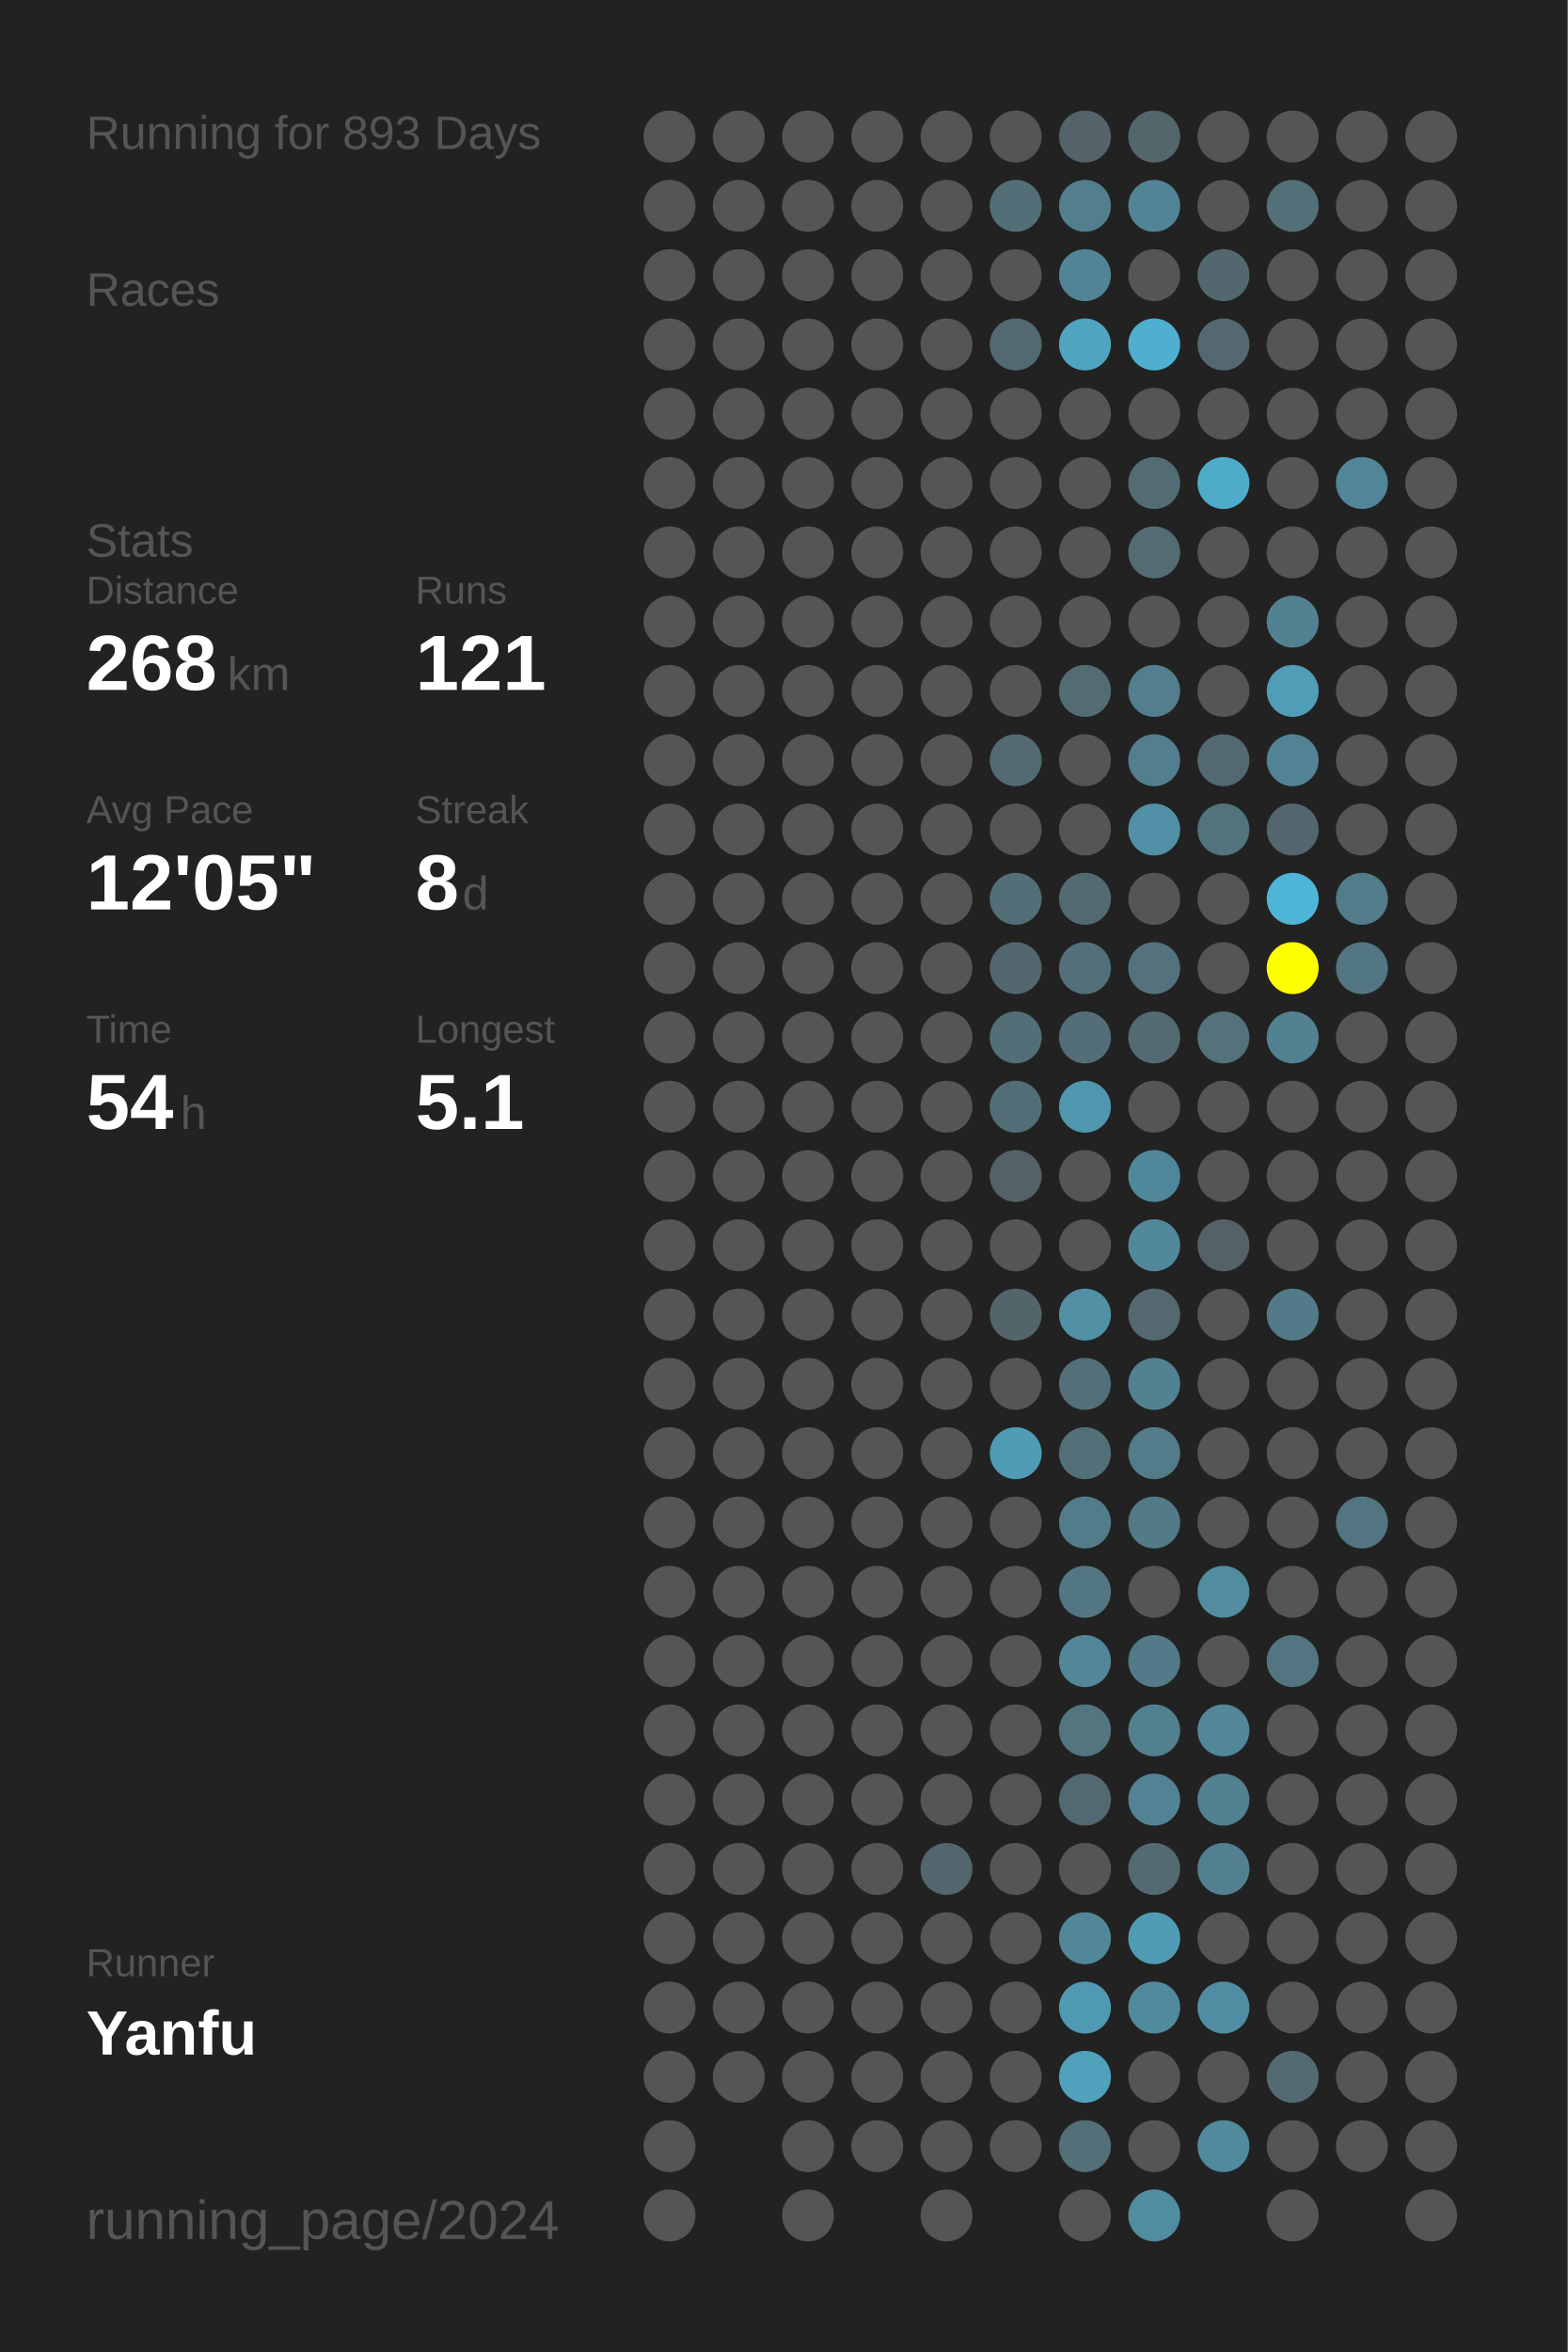
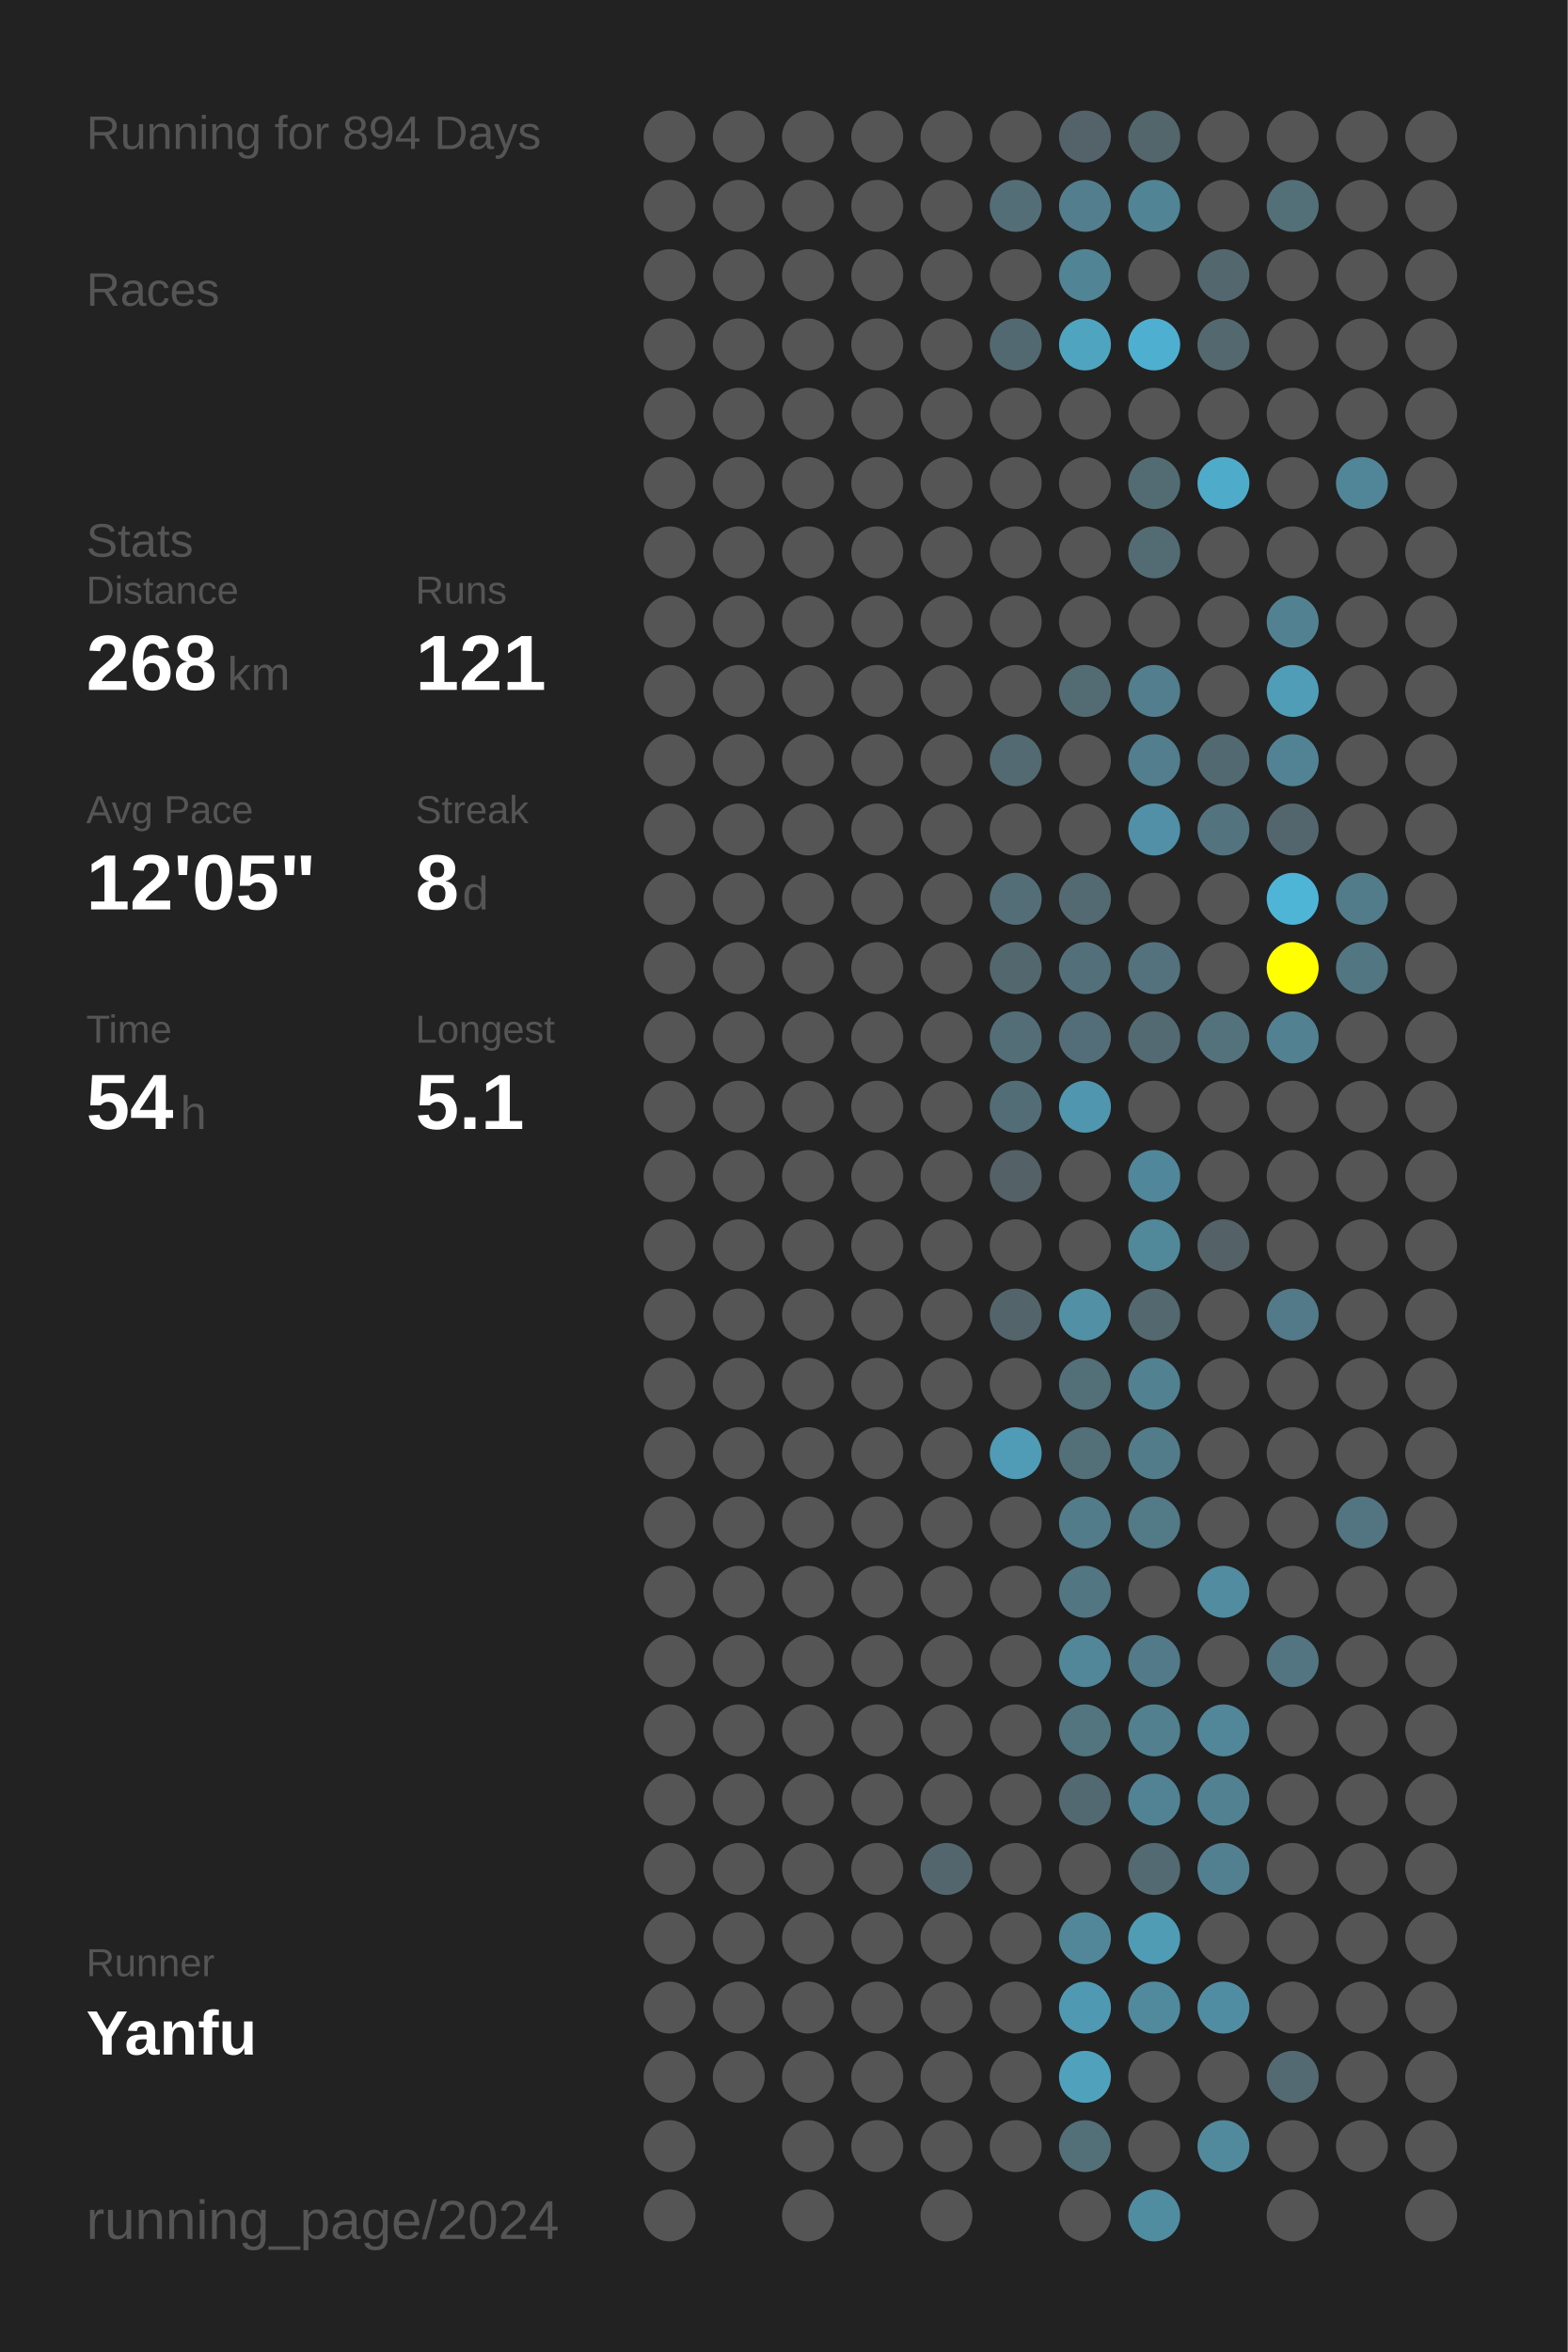
<svg xmlns="http://www.w3.org/2000/svg" baseProfile="full" height="300mm" version="1.1" viewBox="0,0,200,300" width="200mm">
  <defs />
  <rect fill="#222222" height="300" width="200" x="0" y="0" />
-   <text fill="#555555" style="font-size:6px; font-family:Arial;" x="11" y="19">Running for 893 Days</text>
+   <text fill="#555555" style="font-size:6px; font-family:Arial;" x="11" y="19">Running for 894 Days</text>
  <text fill="#555555" style="font-size:6px; font-family:Arial;" x="11" y="39">Races</text>
  <text fill="#555555" style="font-size:6px; font-family:Arial;" x="11" y="71">Stats</text>
  <text fill="#555555" style="font-size:5px; font-family:Arial;" x="11" y="77">Distance</text>
  <text fill="#FFFFFF" style="font-size:10px; font-family:Arial; font-weight:bold;" x="11" y="88">268</text>
  <text fill="#555555" style="font-size:6px; font-family:Arial;" x="29" y="88">km</text>
  <text fill="#555555" style="font-size:5px; font-family:Arial;" x="53" y="77">Runs</text>
  <text fill="#FFFFFF" style="font-size:10px; font-family:Arial; font-weight:bold;" x="53" y="88">121</text>
  <text fill="#555555" style="font-size:5px; font-family:Arial;" x="11" y="105">Avg Pace</text>
  <text fill="#FFFFFF" style="font-size:10px; font-family:Arial; font-weight:bold;" x="11" y="116">12'05"</text>
  <text fill="#555555" style="font-size:5px; font-family:Arial;" x="53" y="105">Streak</text>
  <text fill="#FFFFFF" style="font-size:10px; font-family:Arial; font-weight:bold;" x="53" y="116">8</text>
  <text fill="#555555" style="font-size:6px; font-family:Arial;" x="59" y="116">d</text>
  <text fill="#555555" style="font-size:5px; font-family:Arial;" x="11" y="133">Time</text>
  <text fill="#FFFFFF" style="font-size:10px; font-family:Arial; font-weight:bold;" x="11" y="144">54</text>
  <text fill="#555555" style="font-size:6px; font-family:Arial;" x="23" y="144">h</text>
  <text fill="#555555" style="font-size:5px; font-family:Arial;" x="53" y="133">Longest</text>
  <text fill="#FFFFFF" style="font-size:10px; font-family:Arial; font-weight:bold;" x="53" y="144">5.1</text>
  <text fill="#555555" style="font-size:5px; font-family:Arial;" x="11" y="252.065">Runner</text>
  <text fill="#FFFFFF" style="font-size:8px; font-family:Arial; font-weight:bold;" x="11" y="262.065">Yanfu</text>
  <text fill="#555555" style="font-size:7px; font-family:Arial;" x="11" y="285.581">running_page/2024</text>
  <circle cx="85.417" cy="17.419" fill="#555555" r="3.312" />
  <circle cx="85.417" cy="26.258" fill="#555555" r="3.312" />
  <circle cx="85.417" cy="35.097" fill="#555555" r="3.312" />
  <circle cx="85.417" cy="43.935" fill="#555555" r="3.312" />
  <circle cx="85.417" cy="52.774" fill="#555555" r="3.312" />
  <circle cx="85.417" cy="61.613" fill="#555555" r="3.312" />
  <circle cx="85.417" cy="70.452" fill="#555555" r="3.312" />
  <circle cx="85.417" cy="79.29" fill="#555555" r="3.312" />
  <circle cx="85.417" cy="88.129" fill="#555555" r="3.312" />
  <circle cx="85.417" cy="96.968" fill="#555555" r="3.312" />
  <circle cx="85.417" cy="105.806" fill="#555555" r="3.312" />
  <circle cx="85.417" cy="114.645" fill="#555555" r="3.312" />
  <circle cx="85.417" cy="123.484" fill="#555555" r="3.312" />
  <circle cx="85.417" cy="132.323" fill="#555555" r="3.312" />
  <circle cx="85.417" cy="141.161" fill="#555555" r="3.312" />
  <circle cx="85.417" cy="150" fill="#555555" r="3.312" />
  <circle cx="85.417" cy="158.839" fill="#555555" r="3.312" />
  <circle cx="85.417" cy="167.677" fill="#555555" r="3.312" />
  <circle cx="85.417" cy="176.516" fill="#555555" r="3.312" />
  <circle cx="85.417" cy="185.355" fill="#555555" r="3.312" />
  <circle cx="85.417" cy="194.194" fill="#555555" r="3.312" />
  <circle cx="85.417" cy="203.032" fill="#555555" r="3.312" />
  <circle cx="85.417" cy="211.871" fill="#555555" r="3.312" />
  <circle cx="85.417" cy="220.71" fill="#555555" r="3.312" />
  <circle cx="85.417" cy="229.548" fill="#555555" r="3.312" />
  <circle cx="85.417" cy="238.387" fill="#555555" r="3.312" />
  <circle cx="85.417" cy="247.226" fill="#555555" r="3.312" />
  <circle cx="85.417" cy="256.065" fill="#555555" r="3.312" />
  <circle cx="85.417" cy="264.903" fill="#555555" r="3.312" />
  <circle cx="85.417" cy="273.742" fill="#555555" r="3.312" />
  <circle cx="85.417" cy="282.581" fill="#555555" r="3.312" />
  <circle cx="94.25" cy="17.419" fill="#555555" r="3.312" />
  <circle cx="94.25" cy="26.258" fill="#555555" r="3.312" />
  <circle cx="94.25" cy="35.097" fill="#555555" r="3.312" />
  <circle cx="94.25" cy="43.935" fill="#555555" r="3.312" />
  <circle cx="94.25" cy="52.774" fill="#555555" r="3.312" />
  <circle cx="94.25" cy="61.613" fill="#555555" r="3.312" />
  <circle cx="94.25" cy="70.452" fill="#555555" r="3.312" />
  <circle cx="94.25" cy="79.29" fill="#555555" r="3.312" />
  <circle cx="94.25" cy="88.129" fill="#555555" r="3.312" />
  <circle cx="94.25" cy="96.968" fill="#555555" r="3.312" />
  <circle cx="94.25" cy="105.806" fill="#555555" r="3.312" />
  <circle cx="94.25" cy="114.645" fill="#555555" r="3.312" />
  <circle cx="94.25" cy="123.484" fill="#555555" r="3.312" />
  <circle cx="94.25" cy="132.323" fill="#555555" r="3.312" />
  <circle cx="94.25" cy="141.161" fill="#555555" r="3.312" />
  <circle cx="94.25" cy="150" fill="#555555" r="3.312" />
  <circle cx="94.25" cy="158.839" fill="#555555" r="3.312" />
  <circle cx="94.25" cy="167.677" fill="#555555" r="3.312" />
  <circle cx="94.25" cy="176.516" fill="#555555" r="3.312" />
  <circle cx="94.25" cy="185.355" fill="#555555" r="3.312" />
  <circle cx="94.25" cy="194.194" fill="#555555" r="3.312" />
  <circle cx="94.25" cy="203.032" fill="#555555" r="3.312" />
  <circle cx="94.25" cy="211.871" fill="#555555" r="3.312" />
  <circle cx="94.25" cy="220.71" fill="#555555" r="3.312" />
  <circle cx="94.25" cy="229.548" fill="#555555" r="3.312" />
  <circle cx="94.25" cy="238.387" fill="#555555" r="3.312" />
  <circle cx="94.25" cy="247.226" fill="#555555" r="3.312" />
  <circle cx="94.25" cy="256.065" fill="#555555" r="3.312" />
  <circle cx="94.25" cy="264.903" fill="#555555" r="3.312" />
  <circle cx="103.083" cy="17.419" fill="#555555" r="3.312" />
  <circle cx="103.083" cy="26.258" fill="#555555" r="3.312" />
  <circle cx="103.083" cy="35.097" fill="#555555" r="3.312" />
  <circle cx="103.083" cy="43.935" fill="#555555" r="3.312" />
  <circle cx="103.083" cy="52.774" fill="#555555" r="3.312" />
  <circle cx="103.083" cy="61.613" fill="#555555" r="3.312" />
  <circle cx="103.083" cy="70.452" fill="#555555" r="3.312" />
  <circle cx="103.083" cy="79.29" fill="#555555" r="3.312" />
  <circle cx="103.083" cy="88.129" fill="#555555" r="3.312" />
  <circle cx="103.083" cy="96.968" fill="#555555" r="3.312" />
  <circle cx="103.083" cy="105.806" fill="#555555" r="3.312" />
  <circle cx="103.083" cy="114.645" fill="#555555" r="3.312" />
  <circle cx="103.083" cy="123.484" fill="#555555" r="3.312" />
  <circle cx="103.083" cy="132.323" fill="#555555" r="3.312" />
  <circle cx="103.083" cy="141.161" fill="#555555" r="3.312" />
  <circle cx="103.083" cy="150" fill="#555555" r="3.312" />
  <circle cx="103.083" cy="158.839" fill="#555555" r="3.312" />
  <circle cx="103.083" cy="167.677" fill="#555555" r="3.312" />
  <circle cx="103.083" cy="176.516" fill="#555555" r="3.312" />
  <circle cx="103.083" cy="185.355" fill="#555555" r="3.312" />
  <circle cx="103.083" cy="194.194" fill="#555555" r="3.312" />
  <circle cx="103.083" cy="203.032" fill="#555555" r="3.312" />
  <circle cx="103.083" cy="211.871" fill="#555555" r="3.312" />
  <circle cx="103.083" cy="220.71" fill="#555555" r="3.312" />
  <circle cx="103.083" cy="229.548" fill="#555555" r="3.312" />
  <circle cx="103.083" cy="238.387" fill="#555555" r="3.312" />
  <circle cx="103.083" cy="247.226" fill="#555555" r="3.312" />
  <circle cx="103.083" cy="256.065" fill="#555555" r="3.312" />
  <circle cx="103.083" cy="264.903" fill="#555555" r="3.312" />
  <circle cx="103.083" cy="273.742" fill="#555555" r="3.312" />
  <circle cx="103.083" cy="282.581" fill="#555555" r="3.312" />
  <circle cx="111.917" cy="17.419" fill="#555555" r="3.312" />
  <circle cx="111.917" cy="26.258" fill="#555555" r="3.312" />
  <circle cx="111.917" cy="35.097" fill="#555555" r="3.312" />
  <circle cx="111.917" cy="43.935" fill="#555555" r="3.312" />
  <circle cx="111.917" cy="52.774" fill="#555555" r="3.312" />
  <circle cx="111.917" cy="61.613" fill="#555555" r="3.312" />
  <circle cx="111.917" cy="70.452" fill="#555555" r="3.312" />
  <circle cx="111.917" cy="79.29" fill="#555555" r="3.312" />
  <circle cx="111.917" cy="88.129" fill="#555555" r="3.312" />
  <circle cx="111.917" cy="96.968" fill="#555555" r="3.312" />
  <circle cx="111.917" cy="105.806" fill="#555555" r="3.312" />
  <circle cx="111.917" cy="114.645" fill="#555555" r="3.312" />
  <circle cx="111.917" cy="123.484" fill="#555555" r="3.312" />
  <circle cx="111.917" cy="132.323" fill="#555555" r="3.312" />
  <circle cx="111.917" cy="141.161" fill="#555555" r="3.312" />
  <circle cx="111.917" cy="150" fill="#555555" r="3.312" />
  <circle cx="111.917" cy="158.839" fill="#555555" r="3.312" />
  <circle cx="111.917" cy="167.677" fill="#555555" r="3.312" />
  <circle cx="111.917" cy="176.516" fill="#555555" r="3.312" />
  <circle cx="111.917" cy="185.355" fill="#555555" r="3.312" />
  <circle cx="111.917" cy="194.194" fill="#555555" r="3.312" />
  <circle cx="111.917" cy="203.032" fill="#555555" r="3.312" />
  <circle cx="111.917" cy="211.871" fill="#555555" r="3.312" />
  <circle cx="111.917" cy="220.71" fill="#555555" r="3.312" />
  <circle cx="111.917" cy="229.548" fill="#555555" r="3.312" />
  <circle cx="111.917" cy="238.387" fill="#555555" r="3.312" />
  <circle cx="111.917" cy="247.226" fill="#555555" r="3.312" />
  <circle cx="111.917" cy="256.065" fill="#555555" r="3.312" />
  <circle cx="111.917" cy="264.903" fill="#555555" r="3.312" />
  <circle cx="111.917" cy="273.742" fill="#555555" r="3.312" />
  <circle cx="120.75" cy="17.419" fill="#555555" r="3.312" />
  <circle cx="120.75" cy="26.258" fill="#555555" r="3.312" />
  <circle cx="120.75" cy="35.097" fill="#555555" r="3.312" />
  <circle cx="120.75" cy="43.935" fill="#555555" r="3.312" />
  <circle cx="120.75" cy="52.774" fill="#555555" r="3.312" />
  <circle cx="120.75" cy="61.613" fill="#555555" r="3.312" />
  <circle cx="120.75" cy="70.452" fill="#555555" r="3.312" />
  <circle cx="120.75" cy="79.29" fill="#555555" r="3.312" />
  <circle cx="120.75" cy="88.129" fill="#555555" r="3.312" />
  <circle cx="120.75" cy="96.968" fill="#555555" r="3.312" />
  <circle cx="120.75" cy="105.806" fill="#555555" r="3.312" />
  <circle cx="120.75" cy="114.645" fill="#555555" r="3.312" />
  <circle cx="120.75" cy="123.484" fill="#555555" r="3.312" />
  <circle cx="120.75" cy="132.323" fill="#555555" r="3.312" />
  <circle cx="120.75" cy="141.161" fill="#555555" r="3.312" />
  <circle cx="120.75" cy="150" fill="#555555" r="3.312" />
  <circle cx="120.75" cy="158.839" fill="#555555" r="3.312" />
  <circle cx="120.75" cy="167.677" fill="#555555" r="3.312" />
  <circle cx="120.75" cy="176.516" fill="#555555" r="3.312" />
  <circle cx="120.75" cy="185.355" fill="#555555" r="3.312" />
  <circle cx="120.75" cy="194.194" fill="#555555" r="3.312" />
  <circle cx="120.75" cy="203.032" fill="#555555" r="3.312" />
  <circle cx="120.75" cy="211.871" fill="#555555" r="3.312" />
  <circle cx="120.75" cy="220.71" fill="#555555" r="3.312" />
  <circle cx="120.75" cy="229.548" fill="#555555" r="3.312" />
  <circle cx="120.75" cy="238.387" fill="#53666d" r="3.312" />
  <circle cx="120.75" cy="247.226" fill="#555555" r="3.312" />
  <circle cx="120.75" cy="256.065" fill="#555555" r="3.312" />
  <circle cx="120.75" cy="264.903" fill="#555555" r="3.312" />
  <circle cx="120.75" cy="273.742" fill="#555555" r="3.312" />
  <circle cx="120.75" cy="282.581" fill="#555555" r="3.312" />
  <circle cx="129.583" cy="17.419" fill="#555555" r="3.312" />
  <circle cx="129.583" cy="26.258" fill="#536e77" r="3.312" />
  <circle cx="129.583" cy="35.097" fill="#555555" r="3.312" />
  <circle cx="129.583" cy="43.935" fill="#536971" r="3.312" />
  <circle cx="129.583" cy="52.774" fill="#555555" r="3.312" />
  <circle cx="129.583" cy="61.613" fill="#555555" r="3.312" />
  <circle cx="129.583" cy="70.452" fill="#555555" r="3.312" />
  <circle cx="129.583" cy="79.29" fill="#555555" r="3.312" />
  <circle cx="129.583" cy="88.129" fill="#555555" r="3.312" />
  <circle cx="129.583" cy="96.968" fill="#536a72" r="3.312" />
  <circle cx="129.583" cy="105.806" fill="#555555" r="3.312" />
  <circle cx="129.583" cy="114.645" fill="#536e77" r="3.312" />
  <circle cx="129.583" cy="123.484" fill="#53676e" r="3.312" />
  <circle cx="129.583" cy="132.323" fill="#536e77" r="3.312" />
  <circle cx="129.583" cy="141.161" fill="#536d76" r="3.312" />
  <circle cx="129.583" cy="150" fill="#546166" r="3.312" />
  <circle cx="129.583" cy="158.839" fill="#555555" r="3.312" />
  <circle cx="129.583" cy="167.677" fill="#53656b" r="3.312" />
  <circle cx="129.583" cy="176.516" fill="#555555" r="3.312" />
  <circle cx="129.583" cy="185.355" fill="#509bb5" r="3.312" />
  <circle cx="129.583" cy="194.194" fill="#555555" r="3.312" />
  <circle cx="129.583" cy="203.032" fill="#555555" r="3.312" />
  <circle cx="129.583" cy="211.871" fill="#555555" r="3.312" />
  <circle cx="129.583" cy="220.71" fill="#555555" r="3.312" />
  <circle cx="129.583" cy="229.548" fill="#555555" r="3.312" />
  <circle cx="129.583" cy="238.387" fill="#555555" r="3.312" />
  <circle cx="129.583" cy="247.226" fill="#555555" r="3.312" />
  <circle cx="129.583" cy="256.065" fill="#555555" r="3.312" />
  <circle cx="129.583" cy="264.903" fill="#555555" r="3.312" />
  <circle cx="129.583" cy="273.742" fill="#555555" r="3.312" />
  <circle cx="138.417" cy="17.419" fill="#546369" r="3.312" />
  <circle cx="138.417" cy="26.258" fill="#527e8d" r="3.312" />
  <circle cx="138.417" cy="35.097" fill="#518495" r="3.312" />
  <circle cx="138.417" cy="43.935" fill="#4fa4c0" r="3.312" />
  <circle cx="138.417" cy="52.774" fill="#555555" r="3.312" />
  <circle cx="138.417" cy="61.613" fill="#555555" r="3.312" />
  <circle cx="138.417" cy="70.452" fill="#555555" r="3.312" />
  <circle cx="138.417" cy="79.29" fill="#555555" r="3.312" />
  <circle cx="138.417" cy="88.129" fill="#536c74" r="3.312" />
  <circle cx="138.417" cy="96.968" fill="#555555" r="3.312" />
  <circle cx="138.417" cy="105.806" fill="#555555" r="3.312" />
  <circle cx="138.417" cy="114.645" fill="#536a72" r="3.312" />
  <circle cx="138.417" cy="123.484" fill="#53707a" r="3.312" />
  <circle cx="138.417" cy="132.323" fill="#536e78" r="3.312" />
  <circle cx="138.417" cy="141.161" fill="#5096ae" r="3.312" />
  <circle cx="138.417" cy="150" fill="#555555" r="3.312" />
  <circle cx="138.417" cy="158.839" fill="#555555" r="3.312" />
  <circle cx="138.417" cy="167.677" fill="#5190a5" r="3.312" />
  <circle cx="138.417" cy="176.516" fill="#536f78" r="3.312" />
  <circle cx="138.417" cy="185.355" fill="#536f78" r="3.312" />
  <circle cx="138.417" cy="194.194" fill="#527c8a" r="3.312" />
  <circle cx="138.417" cy="203.032" fill="#527682" r="3.312" />
  <circle cx="138.417" cy="211.871" fill="#518799" r="3.312" />
  <circle cx="138.417" cy="220.71" fill="#527580" r="3.312" />
  <circle cx="138.417" cy="229.548" fill="#536971" r="3.312" />
  <circle cx="138.417" cy="238.387" fill="#555555" r="3.312" />
  <circle cx="138.417" cy="247.226" fill="#518799" r="3.312" />
  <circle cx="138.417" cy="256.065" fill="#5099b2" r="3.312" />
  <circle cx="138.417" cy="264.903" fill="#50a1bc" r="3.312" />
  <circle cx="138.417" cy="273.742" fill="#536f78" r="3.312" />
  <circle cx="138.417" cy="282.581" fill="#555555" r="3.312" />
  <circle cx="147.25" cy="17.419" fill="#53666c" r="3.312" />
  <circle cx="147.25" cy="26.258" fill="#518495" r="3.312" />
  <circle cx="147.25" cy="35.097" fill="#555555" r="3.312" />
  <circle cx="147.25" cy="43.935" fill="#4fafd0" r="3.312" />
  <circle cx="147.25" cy="52.774" fill="#555555" r="3.312" />
  <circle cx="147.25" cy="61.613" fill="#536c74" r="3.312" />
  <circle cx="147.25" cy="70.452" fill="#536c74" r="3.312" />
  <circle cx="147.25" cy="79.29" fill="#555555" r="3.312" />
  <circle cx="147.25" cy="88.129" fill="#527e8d" r="3.312" />
  <circle cx="147.25" cy="96.968" fill="#527e8d" r="3.312" />
  <circle cx="147.25" cy="105.806" fill="#5190a6" r="3.312" />
  <circle cx="147.25" cy="114.645" fill="#555555" r="3.312" />
  <circle cx="147.25" cy="123.484" fill="#53727d" r="3.312" />
  <circle cx="147.25" cy="132.323" fill="#536a72" r="3.312" />
  <circle cx="147.25" cy="141.161" fill="#555555" r="3.312" />
  <circle cx="147.25" cy="150" fill="#51879a" r="3.312" />
  <circle cx="147.25" cy="158.839" fill="#51899b" r="3.312" />
  <circle cx="147.25" cy="167.677" fill="#53686f" r="3.312" />
  <circle cx="147.25" cy="176.516" fill="#528191" r="3.312" />
  <circle cx="147.25" cy="185.355" fill="#527c8a" r="3.312" />
  <circle cx="147.25" cy="194.194" fill="#527a87" r="3.312" />
  <circle cx="147.25" cy="203.032" fill="#555555" r="3.312" />
  <circle cx="147.25" cy="211.871" fill="#527a88" r="3.312" />
  <circle cx="147.25" cy="220.71" fill="#52808f" r="3.312" />
  <circle cx="147.25" cy="229.548" fill="#528394" r="3.312" />
  <circle cx="147.25" cy="238.387" fill="#536a72" r="3.312" />
  <circle cx="147.25" cy="247.226" fill="#509cb5" r="3.312" />
  <circle cx="147.25" cy="256.065" fill="#518a9d" r="3.312" />
  <circle cx="147.25" cy="264.903" fill="#555555" r="3.312" />
  <circle cx="147.25" cy="273.742" fill="#555555" r="3.312" />
  <circle cx="147.25" cy="282.581" fill="#518da1" r="3.312" />
  <circle cx="156.083" cy="17.419" fill="#555555" r="3.312" />
  <circle cx="156.083" cy="26.258" fill="#555555" r="3.312" />
  <circle cx="156.083" cy="35.097" fill="#53676e" r="3.312" />
  <circle cx="156.083" cy="43.935" fill="#53686f" r="3.312" />
  <circle cx="156.083" cy="52.774" fill="#555555" r="3.312" />
  <circle cx="156.083" cy="61.613" fill="#4fabca" r="3.312" />
  <circle cx="156.083" cy="70.452" fill="#555555" r="3.312" />
  <circle cx="156.083" cy="79.29" fill="#555555" r="3.312" />
  <circle cx="156.083" cy="88.129" fill="#555555" r="3.312" />
  <circle cx="156.083" cy="96.968" fill="#536971" r="3.312" />
  <circle cx="156.083" cy="105.806" fill="#53737e" r="3.312" />
  <circle cx="156.083" cy="114.645" fill="#555555" r="3.312" />
  <circle cx="156.083" cy="123.484" fill="#555555" r="3.312" />
  <circle cx="156.083" cy="132.323" fill="#53727c" r="3.312" />
  <circle cx="156.083" cy="141.161" fill="#555555" r="3.312" />
  <circle cx="156.083" cy="150" fill="#555555" r="3.312" />
  <circle cx="156.083" cy="158.839" fill="#546166" r="3.312" />
  <circle cx="156.083" cy="167.677" fill="#555555" r="3.312" />
  <circle cx="156.083" cy="176.516" fill="#555555" r="3.312" />
  <circle cx="156.083" cy="185.355" fill="#555555" r="3.312" />
  <circle cx="156.083" cy="194.194" fill="#555555" r="3.312" />
  <circle cx="156.083" cy="203.032" fill="#518ca0" r="3.312" />
  <circle cx="156.083" cy="211.871" fill="#555555" r="3.312" />
  <circle cx="156.083" cy="220.71" fill="#518799" r="3.312" />
  <circle cx="156.083" cy="229.548" fill="#528292" r="3.312" />
  <circle cx="156.083" cy="238.387" fill="#528090" r="3.312" />
  <circle cx="156.083" cy="247.226" fill="#555555" r="3.312" />
  <circle cx="156.083" cy="256.065" fill="#518da2" r="3.312" />
  <circle cx="156.083" cy="264.903" fill="#555555" r="3.312" />
  <circle cx="156.083" cy="273.742" fill="#518a9d" r="3.312" />
  <circle cx="164.917" cy="17.419" fill="#555555" r="3.312" />
  <circle cx="164.917" cy="26.258" fill="#537079" r="3.312" />
  <circle cx="164.917" cy="35.097" fill="#555555" r="3.312" />
  <circle cx="164.917" cy="43.935" fill="#555555" r="3.312" />
  <circle cx="164.917" cy="52.774" fill="#555555" r="3.312" />
  <circle cx="164.917" cy="61.613" fill="#555555" r="3.312" />
  <circle cx="164.917" cy="70.452" fill="#555555" r="3.312" />
  <circle cx="164.917" cy="79.29" fill="#528292" r="3.312" />
  <circle cx="164.917" cy="88.129" fill="#509db7" r="3.312" />
  <circle cx="164.917" cy="96.968" fill="#528394" r="3.312" />
  <circle cx="164.917" cy="105.806" fill="#53666d" r="3.312" />
  <circle cx="164.917" cy="114.645" fill="#4eb5d7" r="3.312" />
  <circle cx="164.917" cy="123.484" fill="#FFFF00" r="3.312" />
  <circle cx="164.917" cy="132.323" fill="#528191" r="3.312" />
  <circle cx="164.917" cy="141.161" fill="#555555" r="3.312" />
  <circle cx="164.917" cy="150" fill="#555555" r="3.312" />
  <circle cx="164.917" cy="158.839" fill="#555555" r="3.312" />
  <circle cx="164.917" cy="167.677" fill="#527a88" r="3.312" />
  <circle cx="164.917" cy="176.516" fill="#555555" r="3.312" />
  <circle cx="164.917" cy="185.355" fill="#555555" r="3.312" />
  <circle cx="164.917" cy="194.194" fill="#555555" r="3.312" />
  <circle cx="164.917" cy="203.032" fill="#555555" r="3.312" />
  <circle cx="164.917" cy="211.871" fill="#527581" r="3.312" />
  <circle cx="164.917" cy="220.71" fill="#555555" r="3.312" />
  <circle cx="164.917" cy="229.548" fill="#555555" r="3.312" />
  <circle cx="164.917" cy="238.387" fill="#555555" r="3.312" />
  <circle cx="164.917" cy="247.226" fill="#555555" r="3.312" />
  <circle cx="164.917" cy="256.065" fill="#555555" r="3.312" />
  <circle cx="164.917" cy="264.903" fill="#536a72" r="3.312" />
  <circle cx="164.917" cy="273.742" fill="#555555" r="3.312" />
  <circle cx="164.917" cy="282.581" fill="#555555" r="3.312" />
  <circle cx="173.75" cy="17.419" fill="#555555" r="3.312" />
  <circle cx="173.75" cy="26.258" fill="#555555" r="3.312" />
  <circle cx="173.75" cy="35.097" fill="#555555" r="3.312" />
  <circle cx="173.75" cy="43.935" fill="#555555" r="3.312" />
  <circle cx="173.75" cy="52.774" fill="#555555" r="3.312" />
  <circle cx="173.75" cy="61.613" fill="#518698" r="3.312" />
  <circle cx="173.75" cy="70.452" fill="#555555" r="3.312" />
  <circle cx="173.75" cy="79.29" fill="#555555" r="3.312" />
  <circle cx="173.75" cy="88.129" fill="#555555" r="3.312" />
  <circle cx="173.75" cy="96.968" fill="#555555" r="3.312" />
  <circle cx="173.75" cy="105.806" fill="#555555" r="3.312" />
  <circle cx="173.75" cy="114.645" fill="#527c8a" r="3.312" />
  <circle cx="173.75" cy="123.484" fill="#527682" r="3.312" />
  <circle cx="173.75" cy="132.323" fill="#555555" r="3.312" />
  <circle cx="173.75" cy="141.161" fill="#555555" r="3.312" />
  <circle cx="173.75" cy="150" fill="#555555" r="3.312" />
  <circle cx="173.75" cy="158.839" fill="#555555" r="3.312" />
  <circle cx="173.75" cy="167.677" fill="#555555" r="3.312" />
  <circle cx="173.75" cy="176.516" fill="#555555" r="3.312" />
  <circle cx="173.75" cy="185.355" fill="#555555" r="3.312" />
  <circle cx="173.75" cy="194.194" fill="#527581" r="3.312" />
  <circle cx="173.75" cy="203.032" fill="#555555" r="3.312" />
  <circle cx="173.75" cy="211.871" fill="#555555" r="3.312" />
  <circle cx="173.75" cy="220.71" fill="#555555" r="3.312" />
  <circle cx="173.75" cy="229.548" fill="#555555" r="3.312" />
  <circle cx="173.75" cy="238.387" fill="#555555" r="3.312" />
  <circle cx="173.75" cy="247.226" fill="#555555" r="3.312" />
  <circle cx="173.75" cy="256.065" fill="#555555" r="3.312" />
  <circle cx="173.75" cy="264.903" fill="#555555" r="3.312" />
  <circle cx="173.75" cy="273.742" fill="#555555" r="3.312" />
  <circle cx="182.583" cy="17.419" fill="#555555" r="3.312" />
  <circle cx="182.583" cy="26.258" fill="#555555" r="3.312" />
  <circle cx="182.583" cy="35.097" fill="#555555" r="3.312" />
  <circle cx="182.583" cy="43.935" fill="#555555" r="3.312" />
  <circle cx="182.583" cy="52.774" fill="#555555" r="3.312" />
  <circle cx="182.583" cy="61.613" fill="#555555" r="3.312" />
  <circle cx="182.583" cy="70.452" fill="#555555" r="3.312" />
  <circle cx="182.583" cy="79.29" fill="#555555" r="3.312" />
  <circle cx="182.583" cy="88.129" fill="#555555" r="3.312" />
  <circle cx="182.583" cy="96.968" fill="#555555" r="3.312" />
  <circle cx="182.583" cy="105.806" fill="#555555" r="3.312" />
  <circle cx="182.583" cy="114.645" fill="#555555" r="3.312" />
  <circle cx="182.583" cy="123.484" fill="#555555" r="3.312" />
  <circle cx="182.583" cy="132.323" fill="#555555" r="3.312" />
  <circle cx="182.583" cy="141.161" fill="#555555" r="3.312" />
  <circle cx="182.583" cy="150" fill="#555555" r="3.312" />
  <circle cx="182.583" cy="158.839" fill="#555555" r="3.312" />
  <circle cx="182.583" cy="167.677" fill="#555555" r="3.312" />
  <circle cx="182.583" cy="176.516" fill="#555555" r="3.312" />
  <circle cx="182.583" cy="185.355" fill="#555555" r="3.312" />
  <circle cx="182.583" cy="194.194" fill="#555555" r="3.312" />
  <circle cx="182.583" cy="203.032" fill="#555555" r="3.312" />
  <circle cx="182.583" cy="211.871" fill="#555555" r="3.312" />
  <circle cx="182.583" cy="220.71" fill="#555555" r="3.312" />
  <circle cx="182.583" cy="229.548" fill="#555555" r="3.312" />
  <circle cx="182.583" cy="238.387" fill="#555555" r="3.312" />
  <circle cx="182.583" cy="247.226" fill="#555555" r="3.312" />
  <circle cx="182.583" cy="256.065" fill="#555555" r="3.312" />
  <circle cx="182.583" cy="264.903" fill="#555555" r="3.312" />
  <circle cx="182.583" cy="273.742" fill="#555555" r="3.312" />
  <circle cx="182.583" cy="282.581" fill="#555555" r="3.312" />
</svg>
